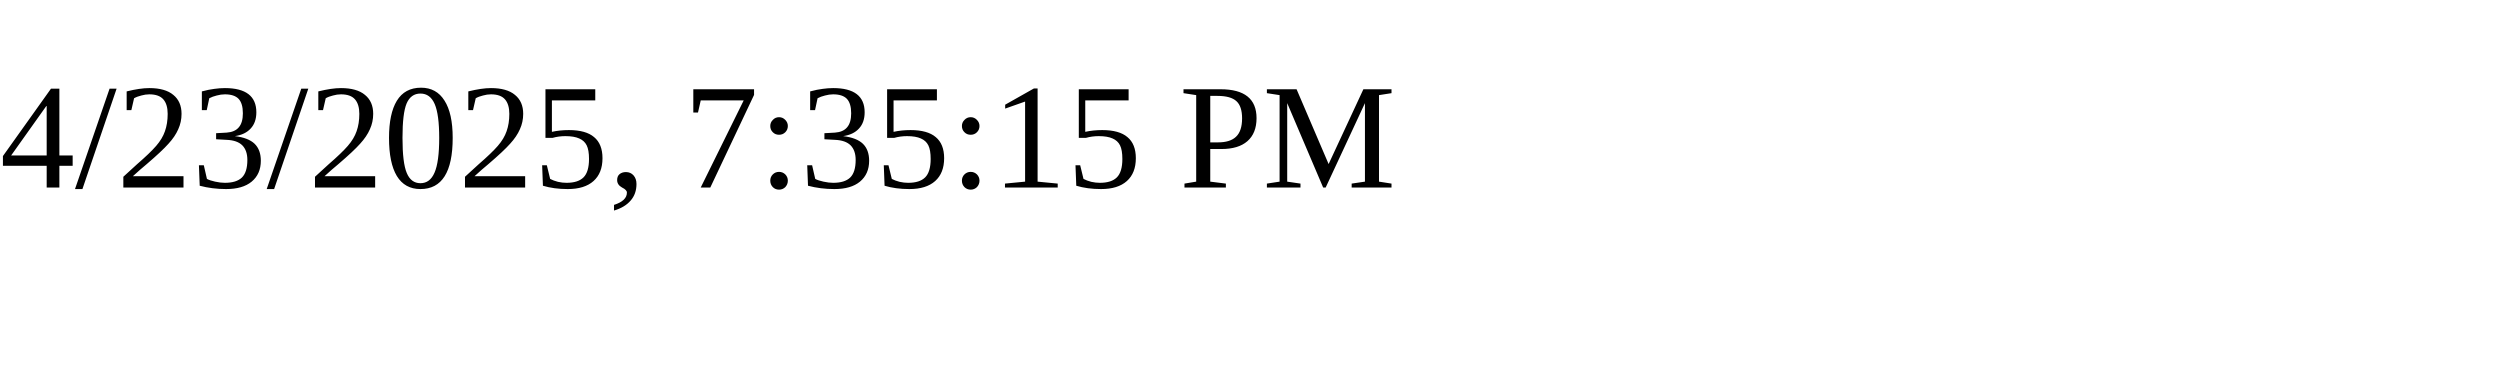
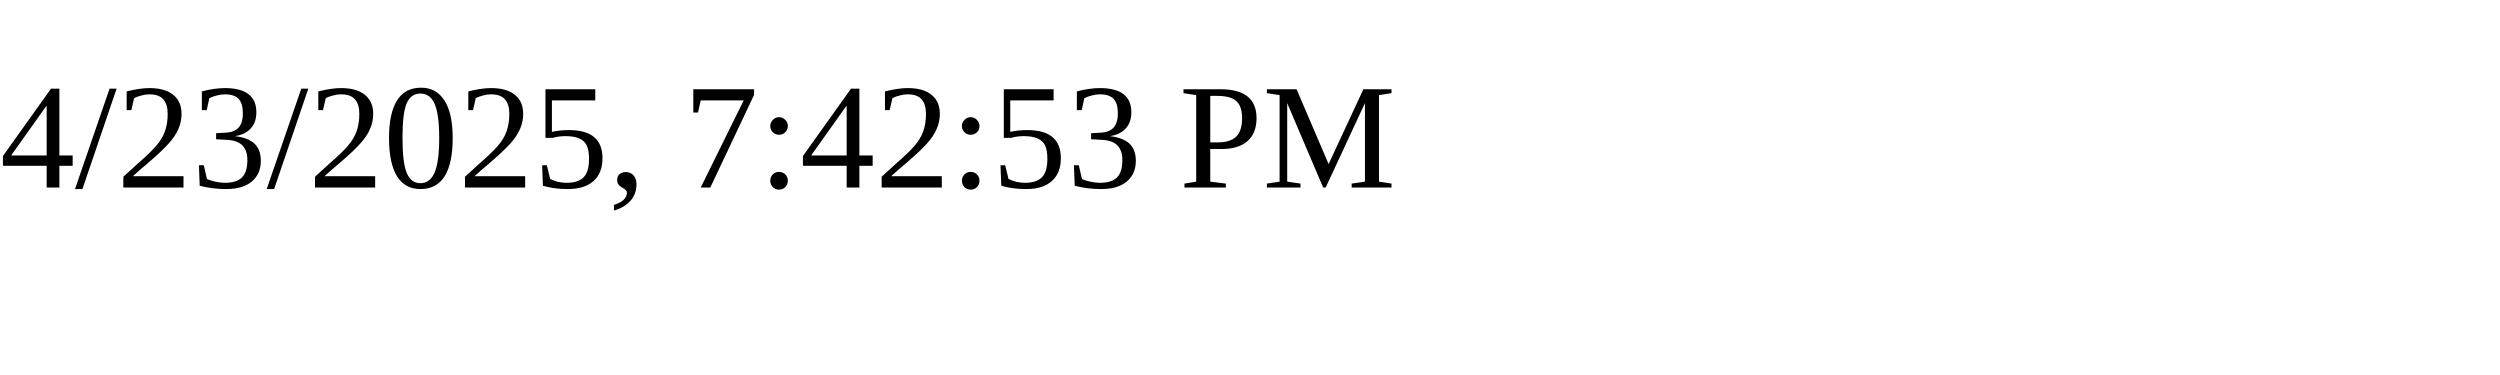
<svg xmlns="http://www.w3.org/2000/svg" height="30" width="200">
-   <text x="0" y="15">4/23/2025, 7:35:15 PM</text>
+   <text x="0" y="15">4/23/2025, 7:42:53 PM</text>
</svg>
